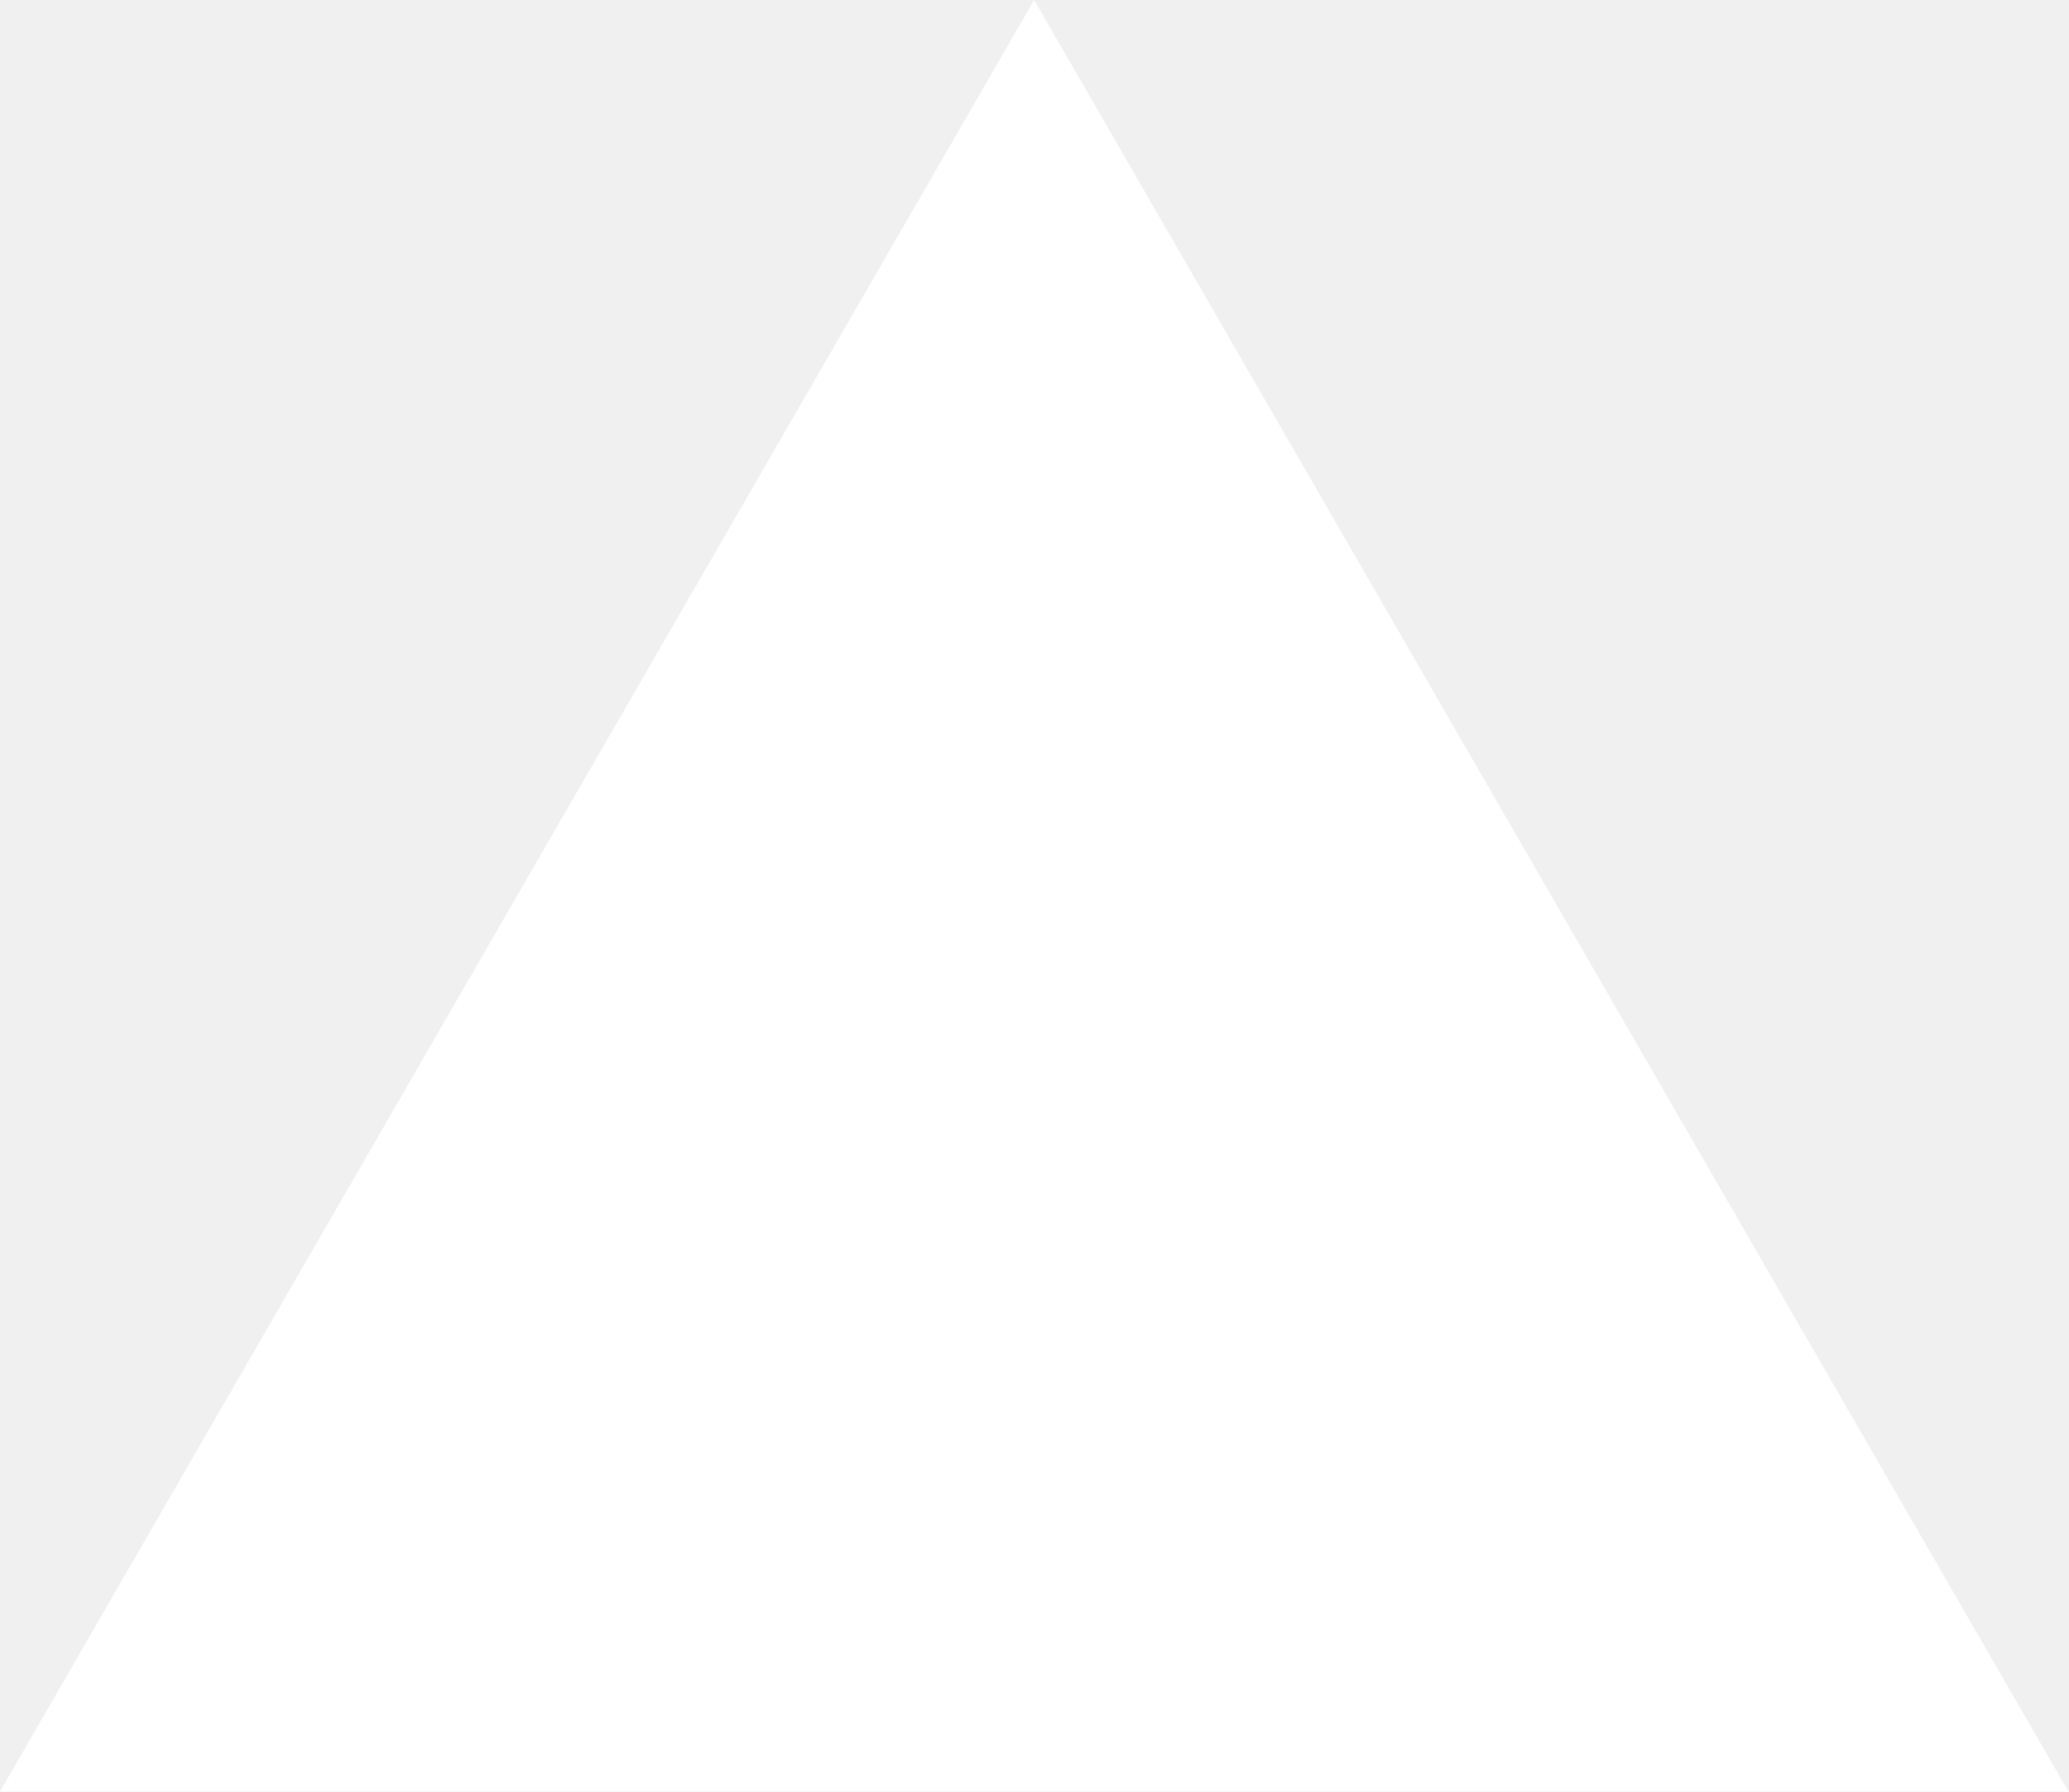
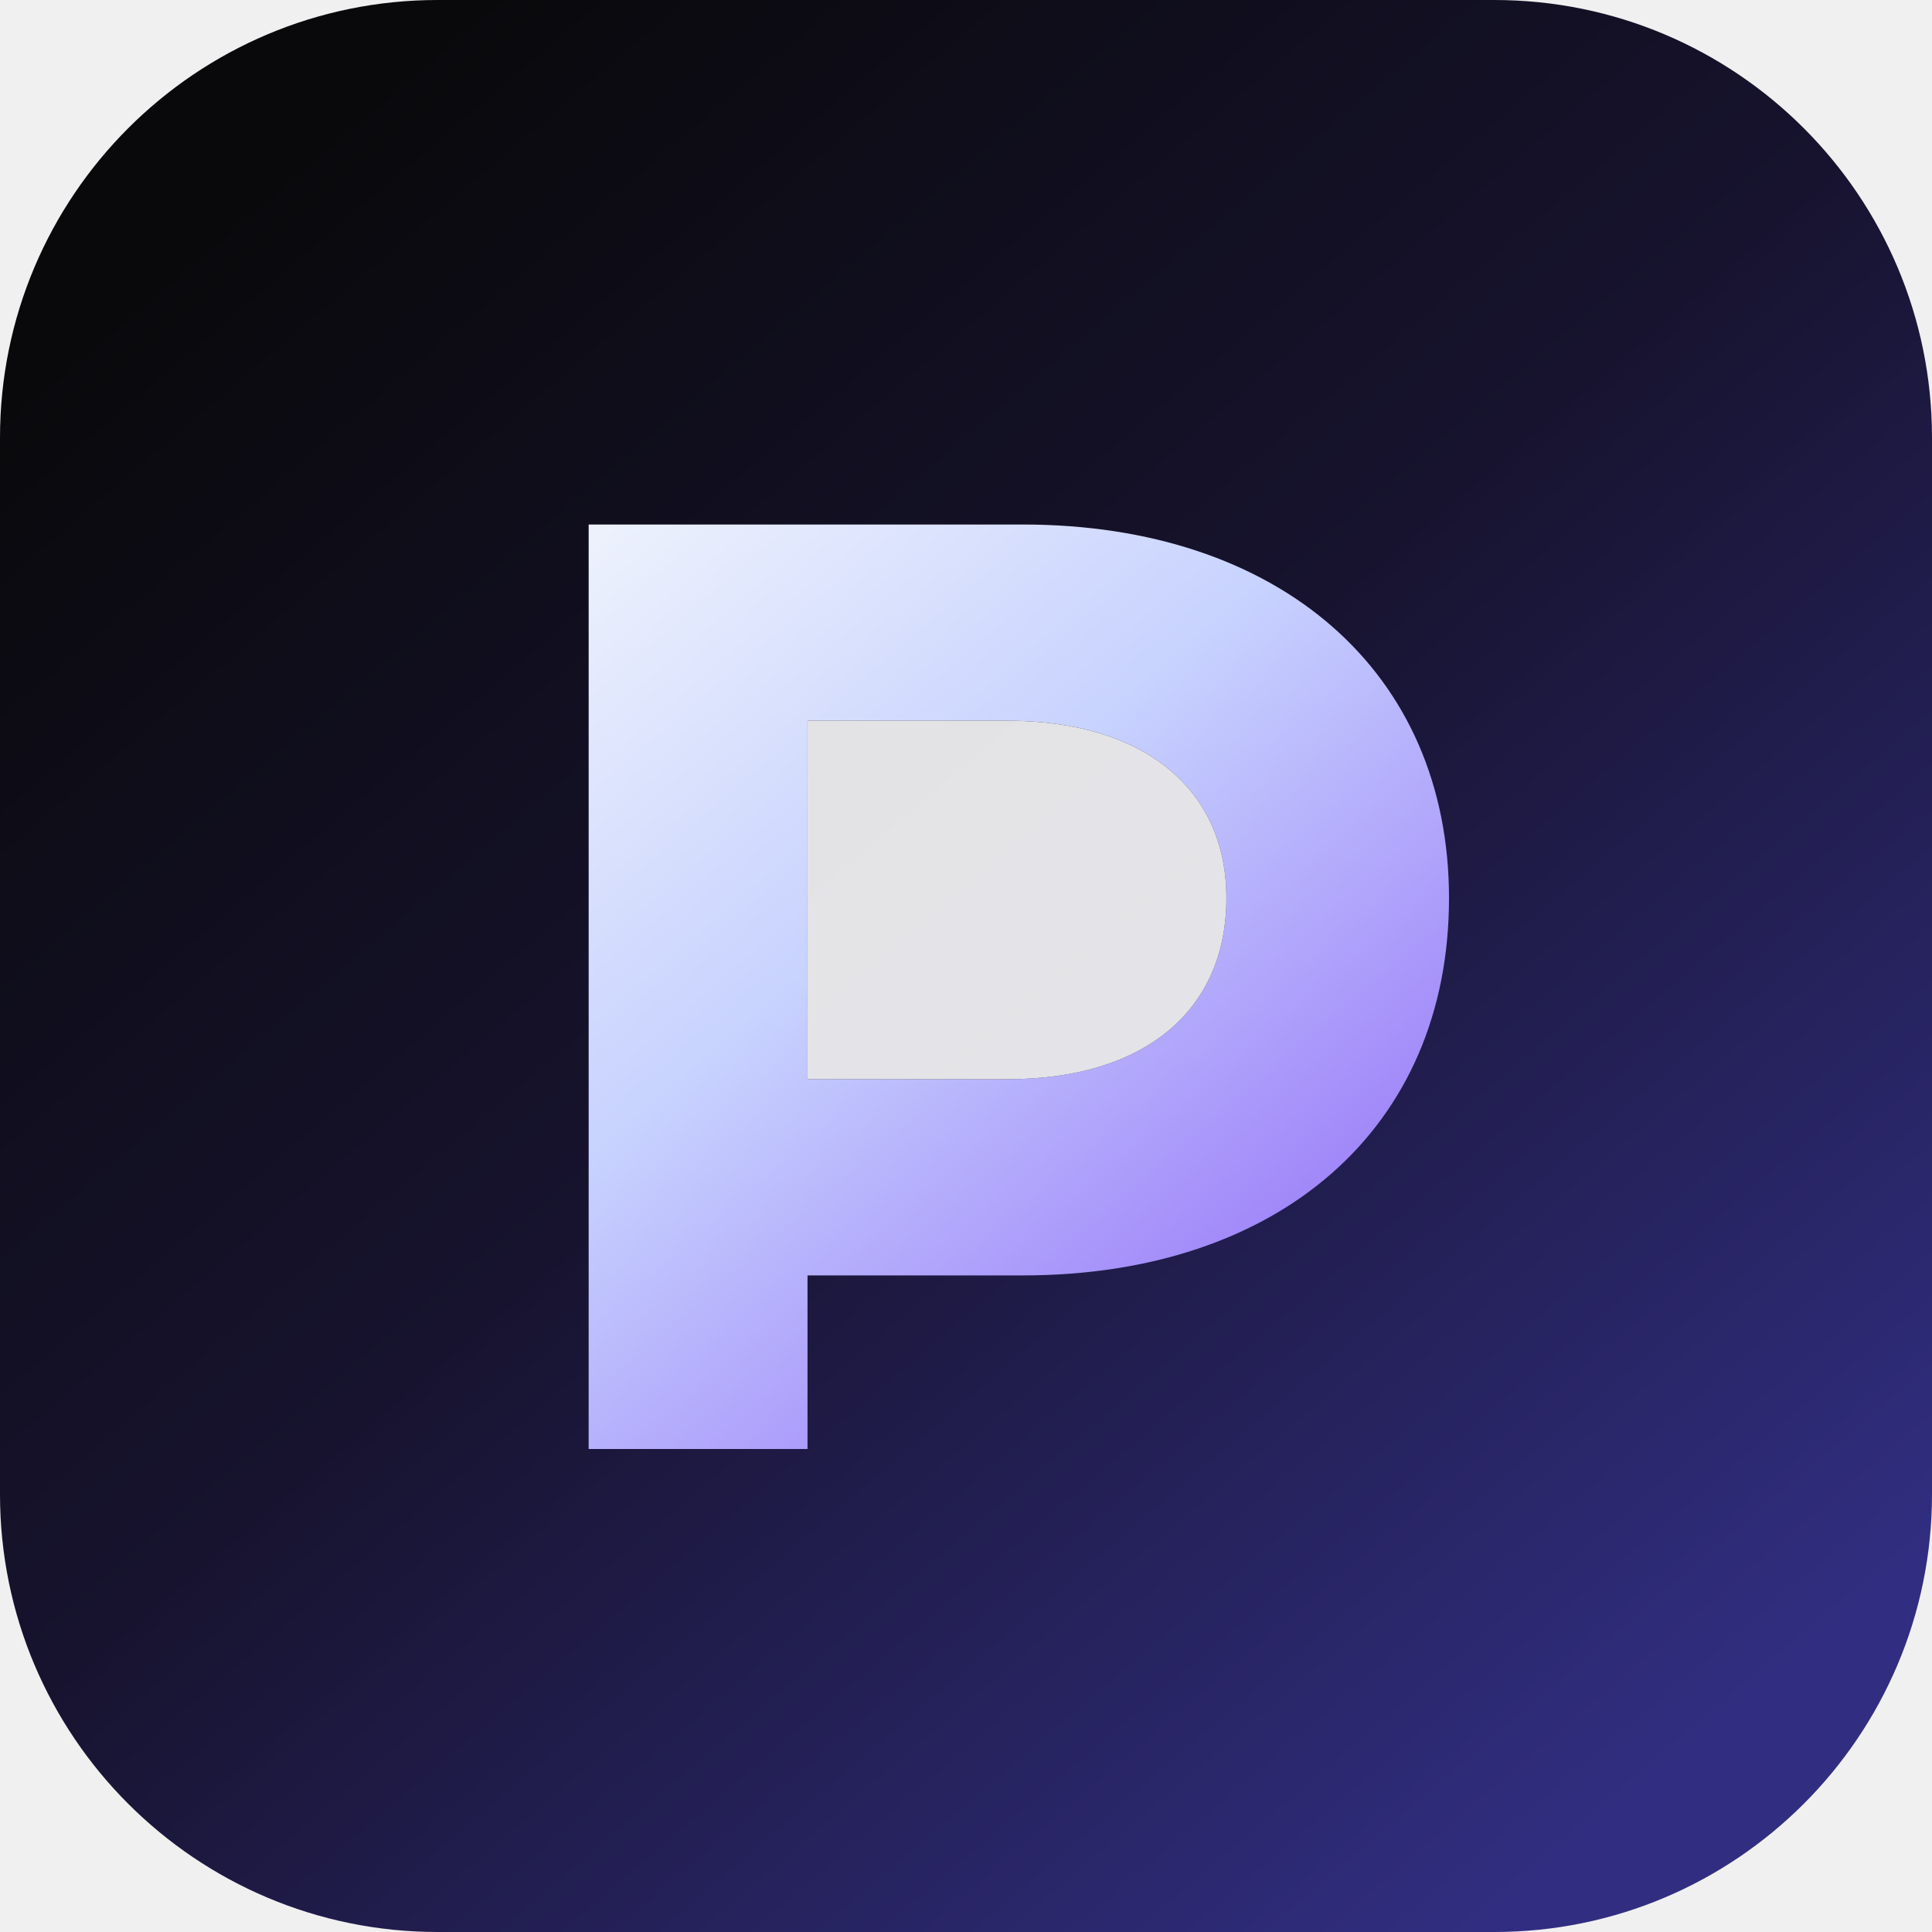
- <svg xmlns="http://www.w3.org/2000/svg" fill="none" viewBox="0 0 1155 1000">
-   <path d="m577.3 0 577.4 1000H0z" fill="#fff" />
+ <svg xmlns="http://www.w3.org/2000/svg" viewBox="0 0 512 512" role="img" aria-label="Plyndrox AI logo">
+   <defs>
+     <linearGradient id="bg" x1="72" y1="40" x2="440" y2="472" gradientUnits="userSpaceOnUse">
+       <stop stop-color="#09090B" />
+       <stop offset="0.48" stop-color="#17132F" />
+       <stop offset="1" stop-color="#312E81" />
+     </linearGradient>
+     <linearGradient id="mark" x1="132" y1="116" x2="372" y2="396" gradientUnits="userSpaceOnUse">
+       <stop stop-color="#F8FAFC" />
+       <stop offset="0.44" stop-color="#C7D2FE" />
+       <stop offset="1" stop-color="#8B5CF6" />
+     </linearGradient>
+   </defs>
+   <rect width="512" height="512" rx="116" fill="url(#bg)" />
+   <path fill="url(#mark)" d="M156 384V139h115c68 0 113 39 113 99 0 61-45 100-113 100h-57v46h-58Zm58-98h53c36 0 58-18 58-48 0-29-22-47-58-47h-53v95Z" />
+   <path fill="#fff" fill-opacity=".88" d="M214 286h53c36 0 58-18 58-48 0-29-22-47-58-47h-53v95Z" />
</svg>
